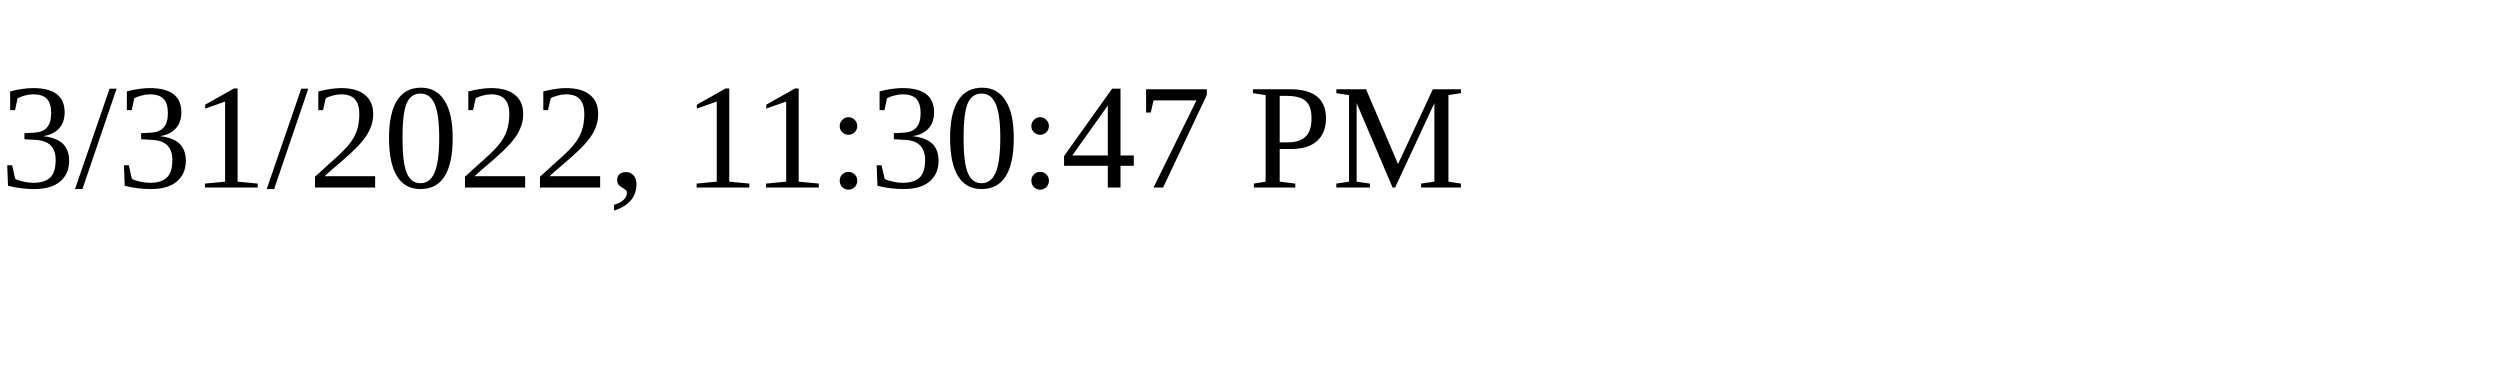
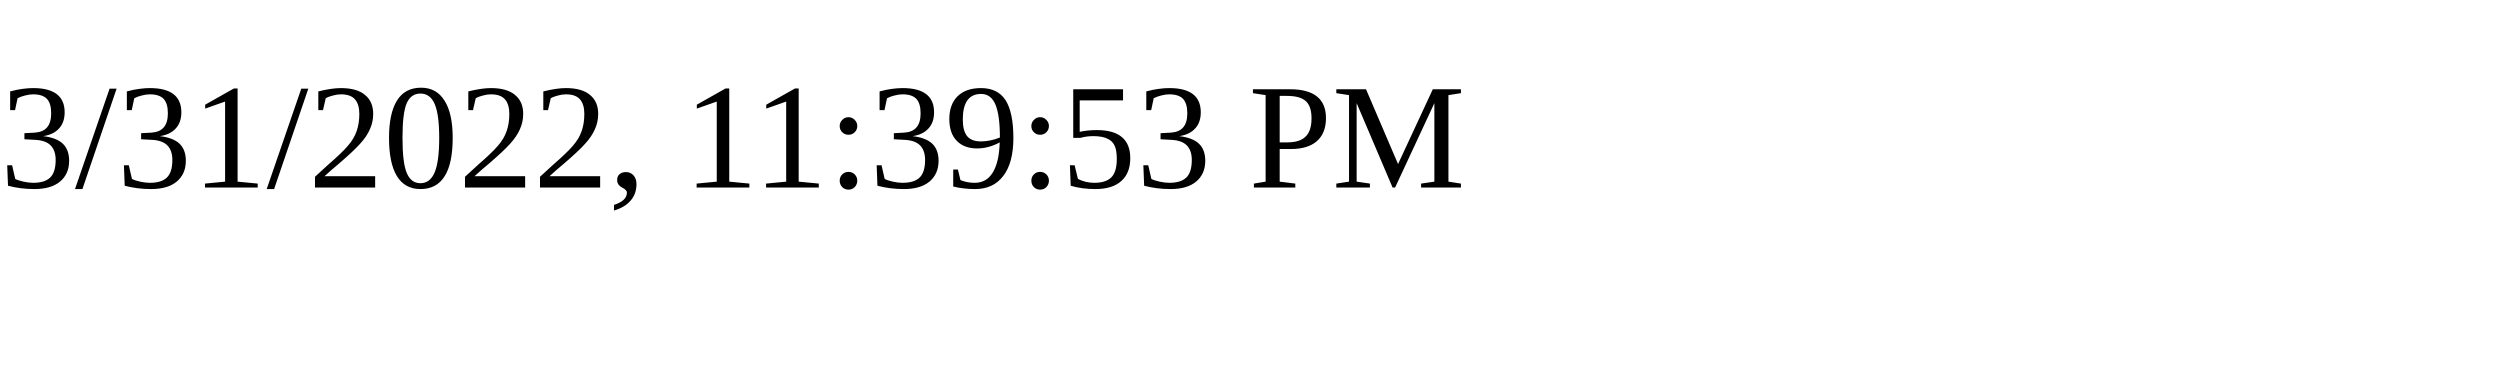
<svg xmlns="http://www.w3.org/2000/svg" height="30" width="200">
-   <text x="0" y="15">3/31/2022, 11:30:47 PM</text>
+   <text x="0" y="15">3/31/2022, 11:39:53 PM</text>
</svg>
